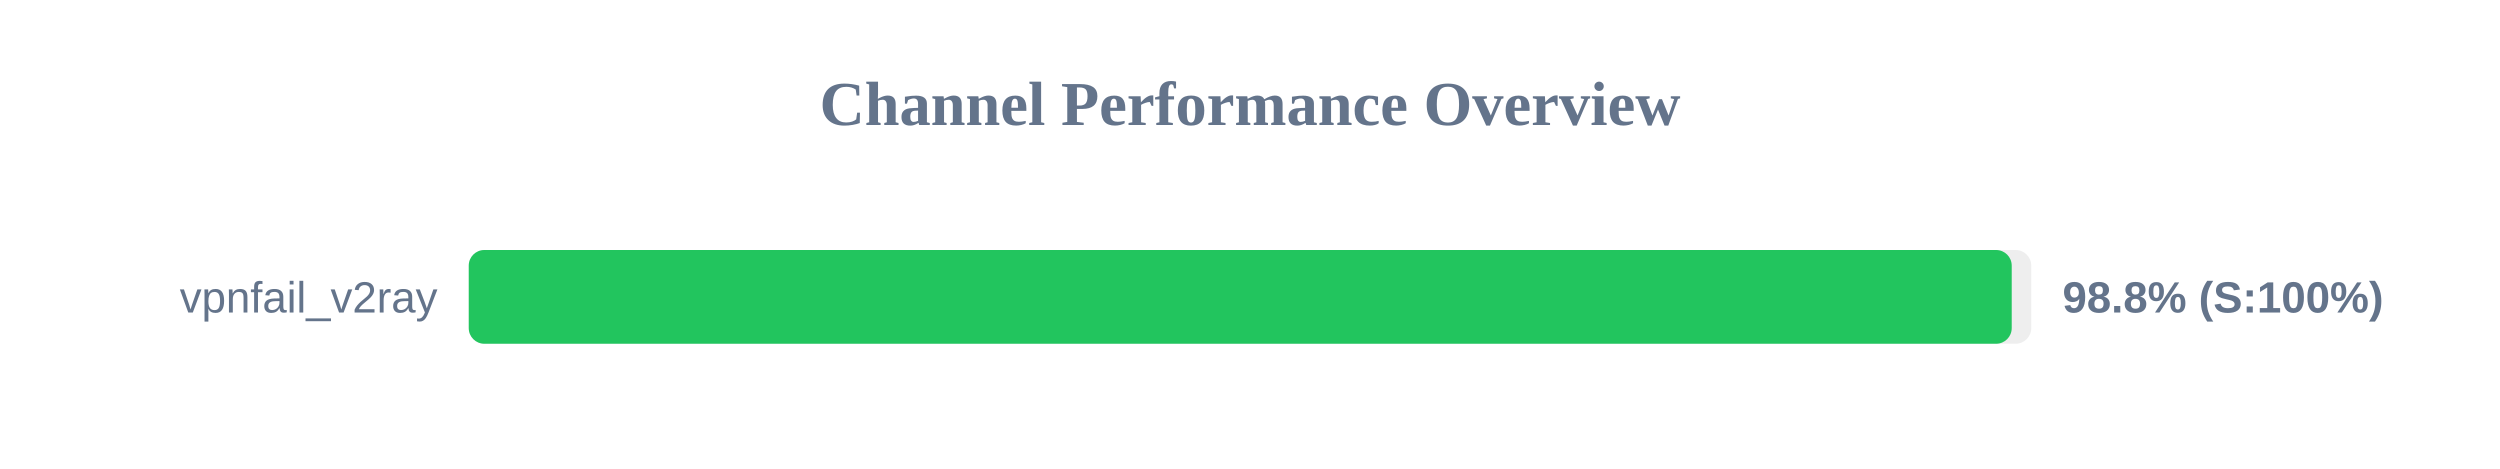
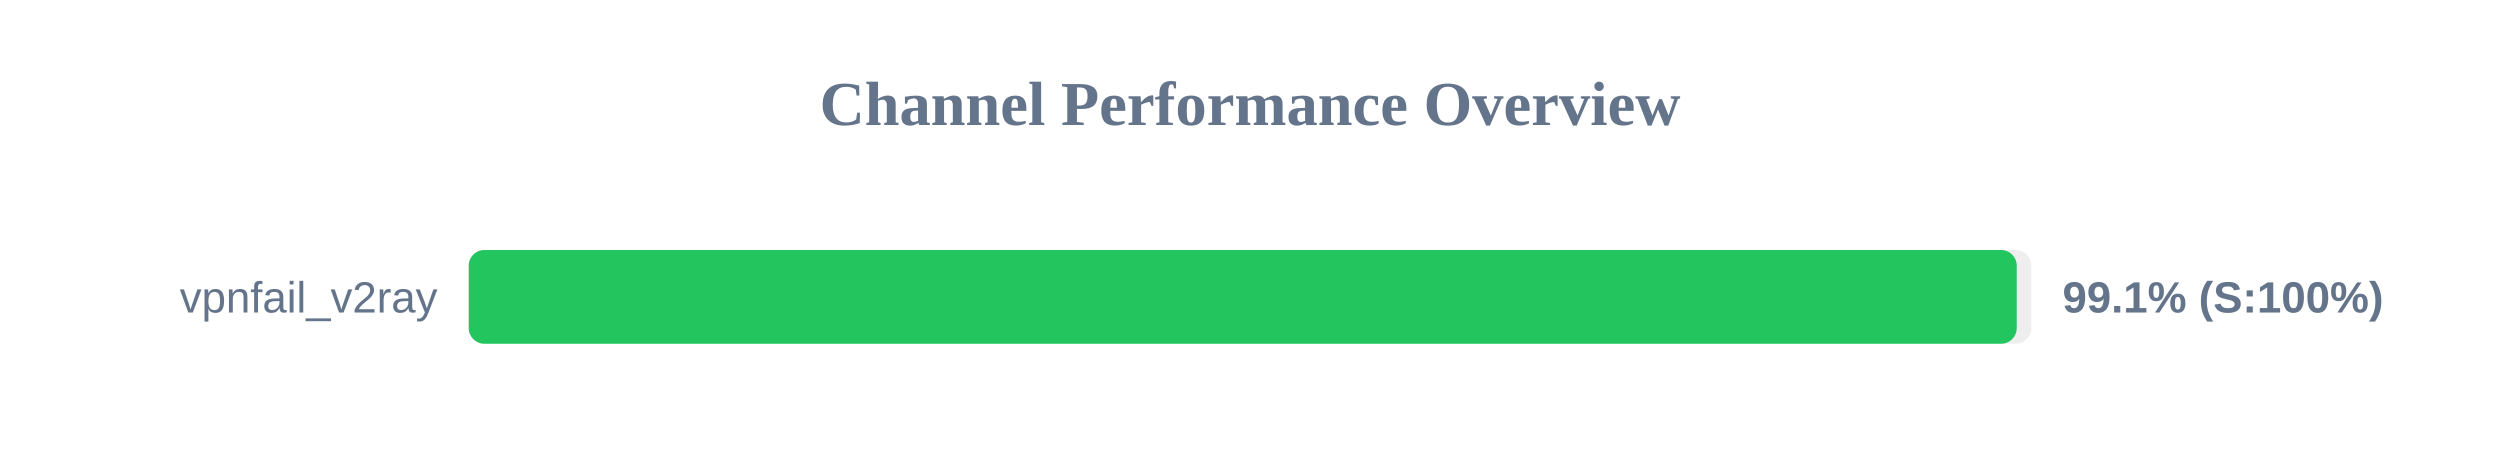
<svg xmlns="http://www.w3.org/2000/svg" width="800" height="150" version="1.1">
  <style>
        .row { font: 14px Arial; fill: #64748b; }
        .score { font: bold 14px Arial; fill: #64748b; }
    </style>
  <text x="400" y="40" text-anchor="middle" font-size="20px" font-weight="bold" fill="#64748b">Channel Performance Overview</text>
  <rect x="150" y="80" width="500" height="30" fill="#eee" rx="5" />
-   <rect x="150" y="80" width="493.75" height="30" fill="#22c55e" rx="5" />
+   <rect x="150" y="80" width="495.35" height="30" fill="#22c55e" rx="5" />
  <text x="140" y="100" text-anchor="end" class="row">vpnfail_v2ray</text>
-   <text x="660" y="100" text-anchor="start" class="score">98.8% (S:100%)</text>
+   <text x="660" y="100" text-anchor="start" class="score">99.1% (S:100%)</text>
</svg>
